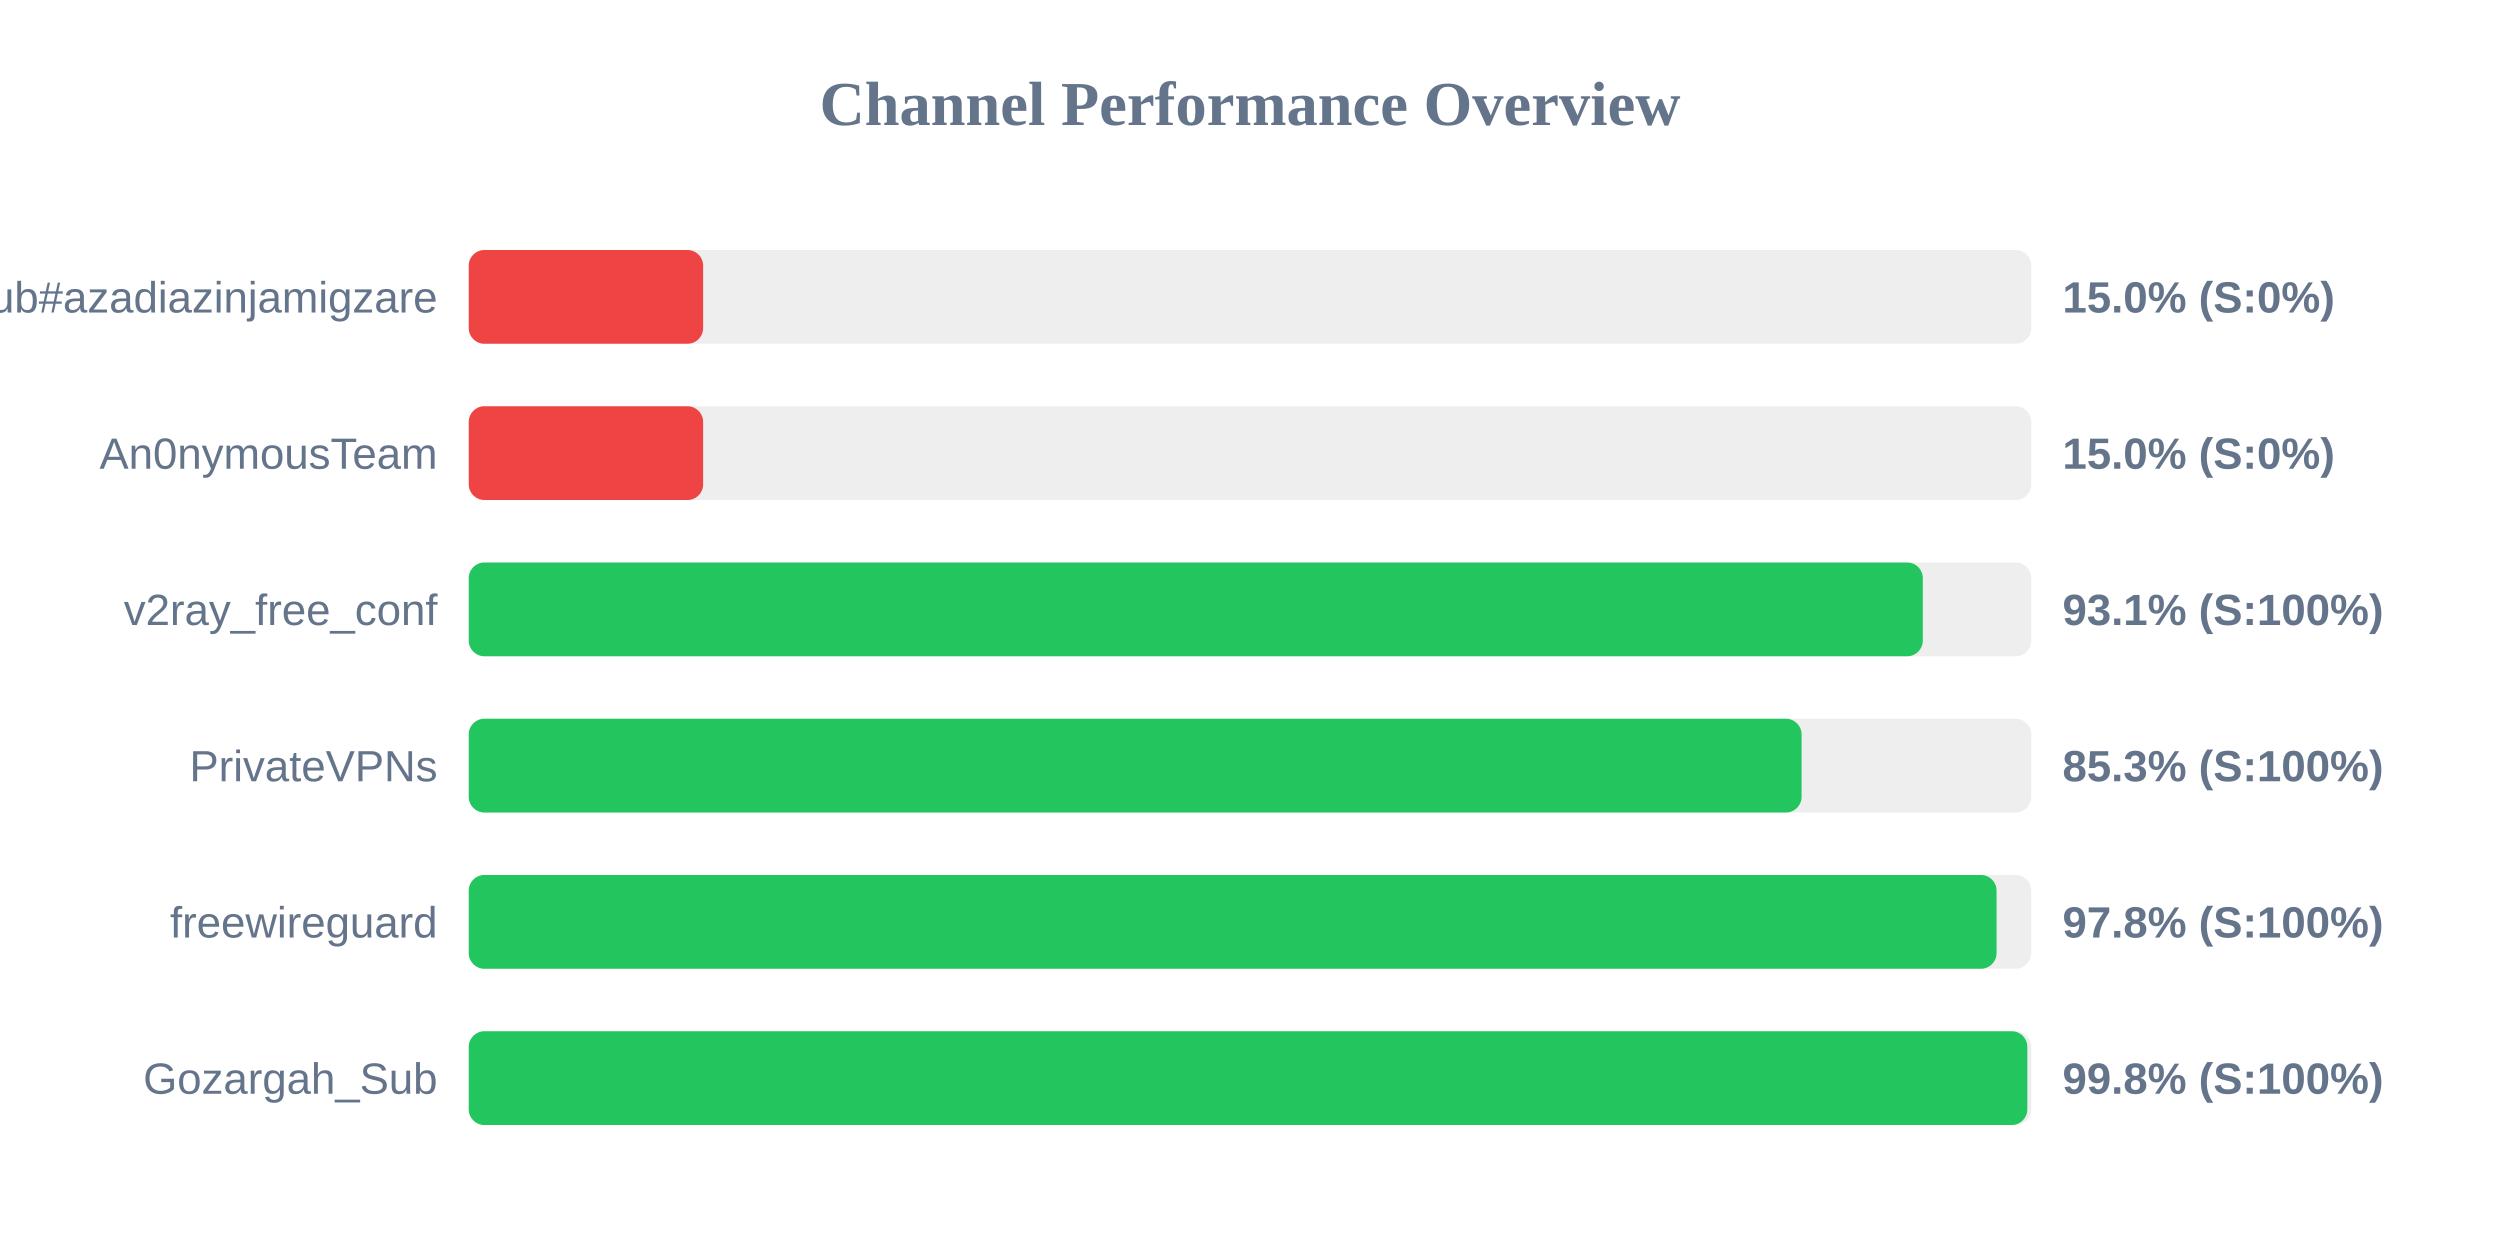
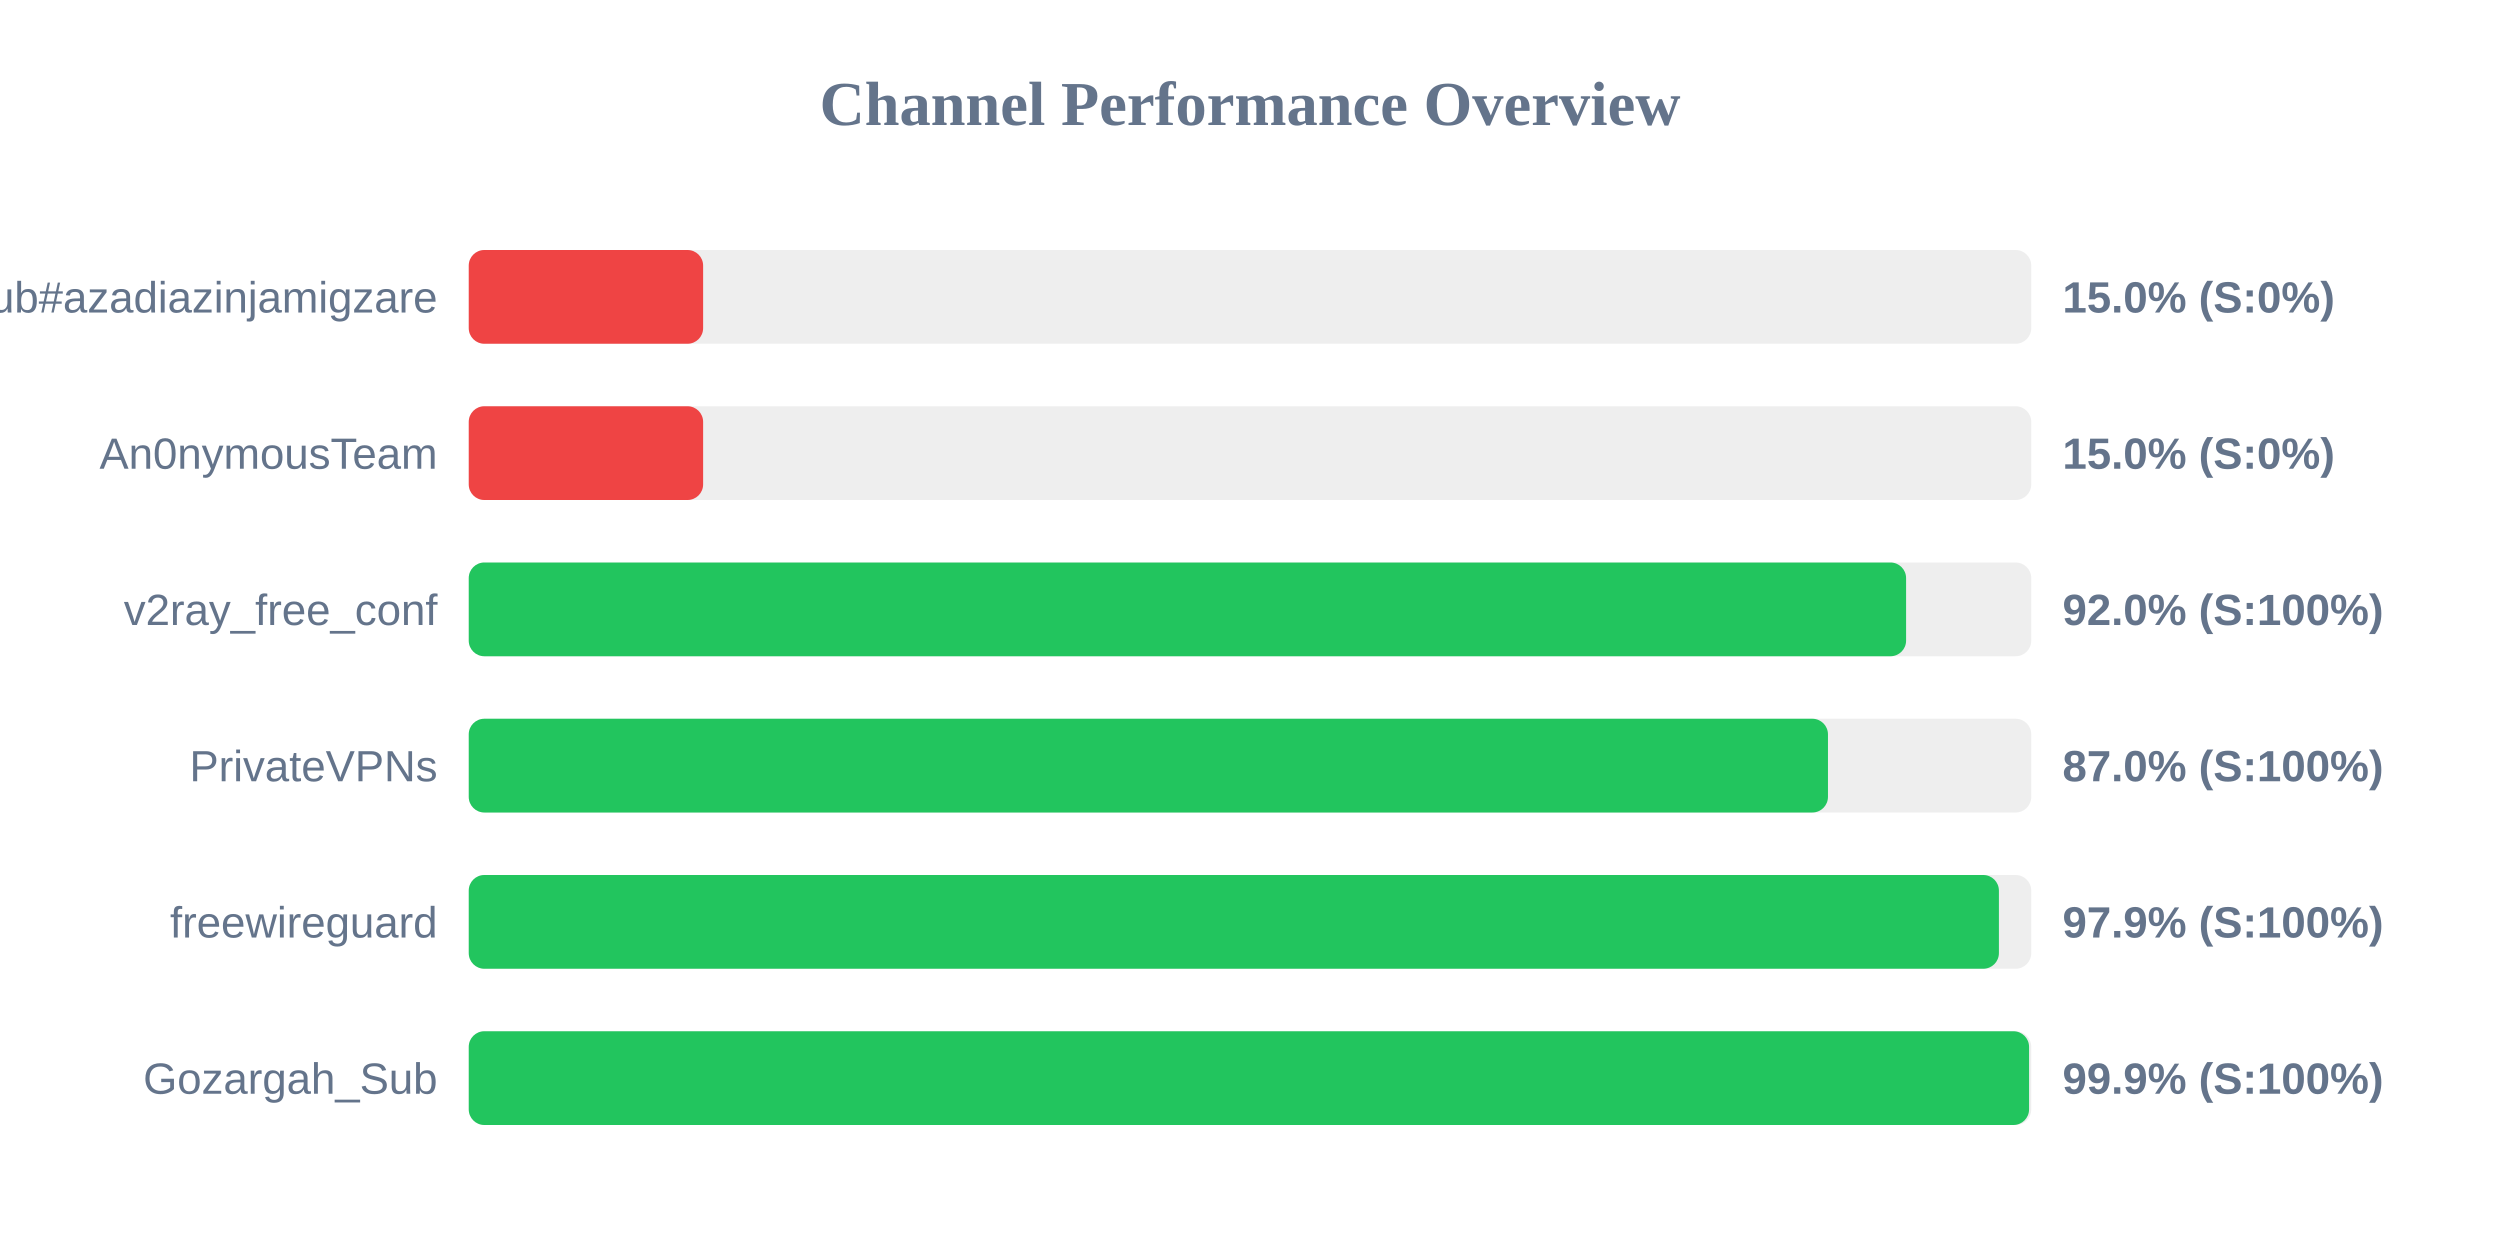
<svg xmlns="http://www.w3.org/2000/svg" width="800" height="400" version="1.1">
  <style>
        .row { font: 14px Arial; fill: #64748b; }
        .score { font: bold 14px Arial; fill: #64748b; }
    </style>
  <text x="400" y="40" text-anchor="middle" font-size="20px" font-weight="bold" fill="#64748b">Channel Performance Overview</text>
  <rect x="150" y="80" width="500" height="30" fill="#eee" rx="5" />
  <rect x="150" y="80" width="75.0" height="30" fill="#ef4444" rx="5" />
  <text x="140" y="100" text-anchor="end" class="row">Sub#azadiazinjamigzare</text>
  <text x="660" y="100" text-anchor="start" class="score">15.0% (S:0%)</text>
  <rect x="150" y="130" width="500" height="30" fill="#eee" rx="5" />
  <rect x="150" y="130" width="75.0" height="30" fill="#ef4444" rx="5" />
  <text x="140" y="150" text-anchor="end" class="row">An0nymousTeam</text>
  <text x="660" y="150" text-anchor="start" class="score">15.0% (S:0%)</text>
  <rect x="150" y="180" width="500" height="30" fill="#eee" rx="5" />
-   <rect x="150" y="180" width="465.3" height="30" fill="#22c55e" rx="5" />
+   <rect x="150" y="180" width="459.95" height="30" fill="#22c55e" rx="5" />
  <text x="140" y="200" text-anchor="end" class="row">v2ray_free_conf</text>
-   <text x="660" y="200" text-anchor="start" class="score">93.1% (S:100%)</text>
+   <text x="660" y="200" text-anchor="start" class="score">92.0% (S:100%)</text>
  <rect x="150" y="230" width="500" height="30" fill="#eee" rx="5" />
-   <rect x="150" y="230" width="426.5" height="30" fill="#22c55e" rx="5" />
+   <rect x="150" y="230" width="434.95" height="30" fill="#22c55e" rx="5" />
  <text x="140" y="250" text-anchor="end" class="row">PrivateVPNs</text>
-   <text x="660" y="250" text-anchor="start" class="score">85.3% (S:100%)</text>
+   <text x="660" y="250" text-anchor="start" class="score">87.0% (S:100%)</text>
  <rect x="150" y="280" width="500" height="30" fill="#eee" rx="5" />
-   <rect x="150" y="280" width="488.9" height="30" fill="#22c55e" rx="5" />
+   <rect x="150" y="280" width="489.65" height="30" fill="#22c55e" rx="5" />
  <text x="140" y="300" text-anchor="end" class="row">freewireguard</text>
-   <text x="660" y="300" text-anchor="start" class="score">97.8% (S:100%)</text>
+   <text x="660" y="300" text-anchor="start" class="score">97.9% (S:100%)</text>
  <rect x="150" y="330" width="500" height="30" fill="#eee" rx="5" />
-   <rect x="150" y="330" width="498.75" height="30" fill="#22c55e" rx="5" />
+   <rect x="150" y="330" width="499.3" height="30" fill="#22c55e" rx="5" />
  <text x="140" y="350" text-anchor="end" class="row">Gozargah_Sub</text>
-   <text x="660" y="350" text-anchor="start" class="score">99.8% (S:100%)</text>
+   <text x="660" y="350" text-anchor="start" class="score">99.9% (S:100%)</text>
</svg>
